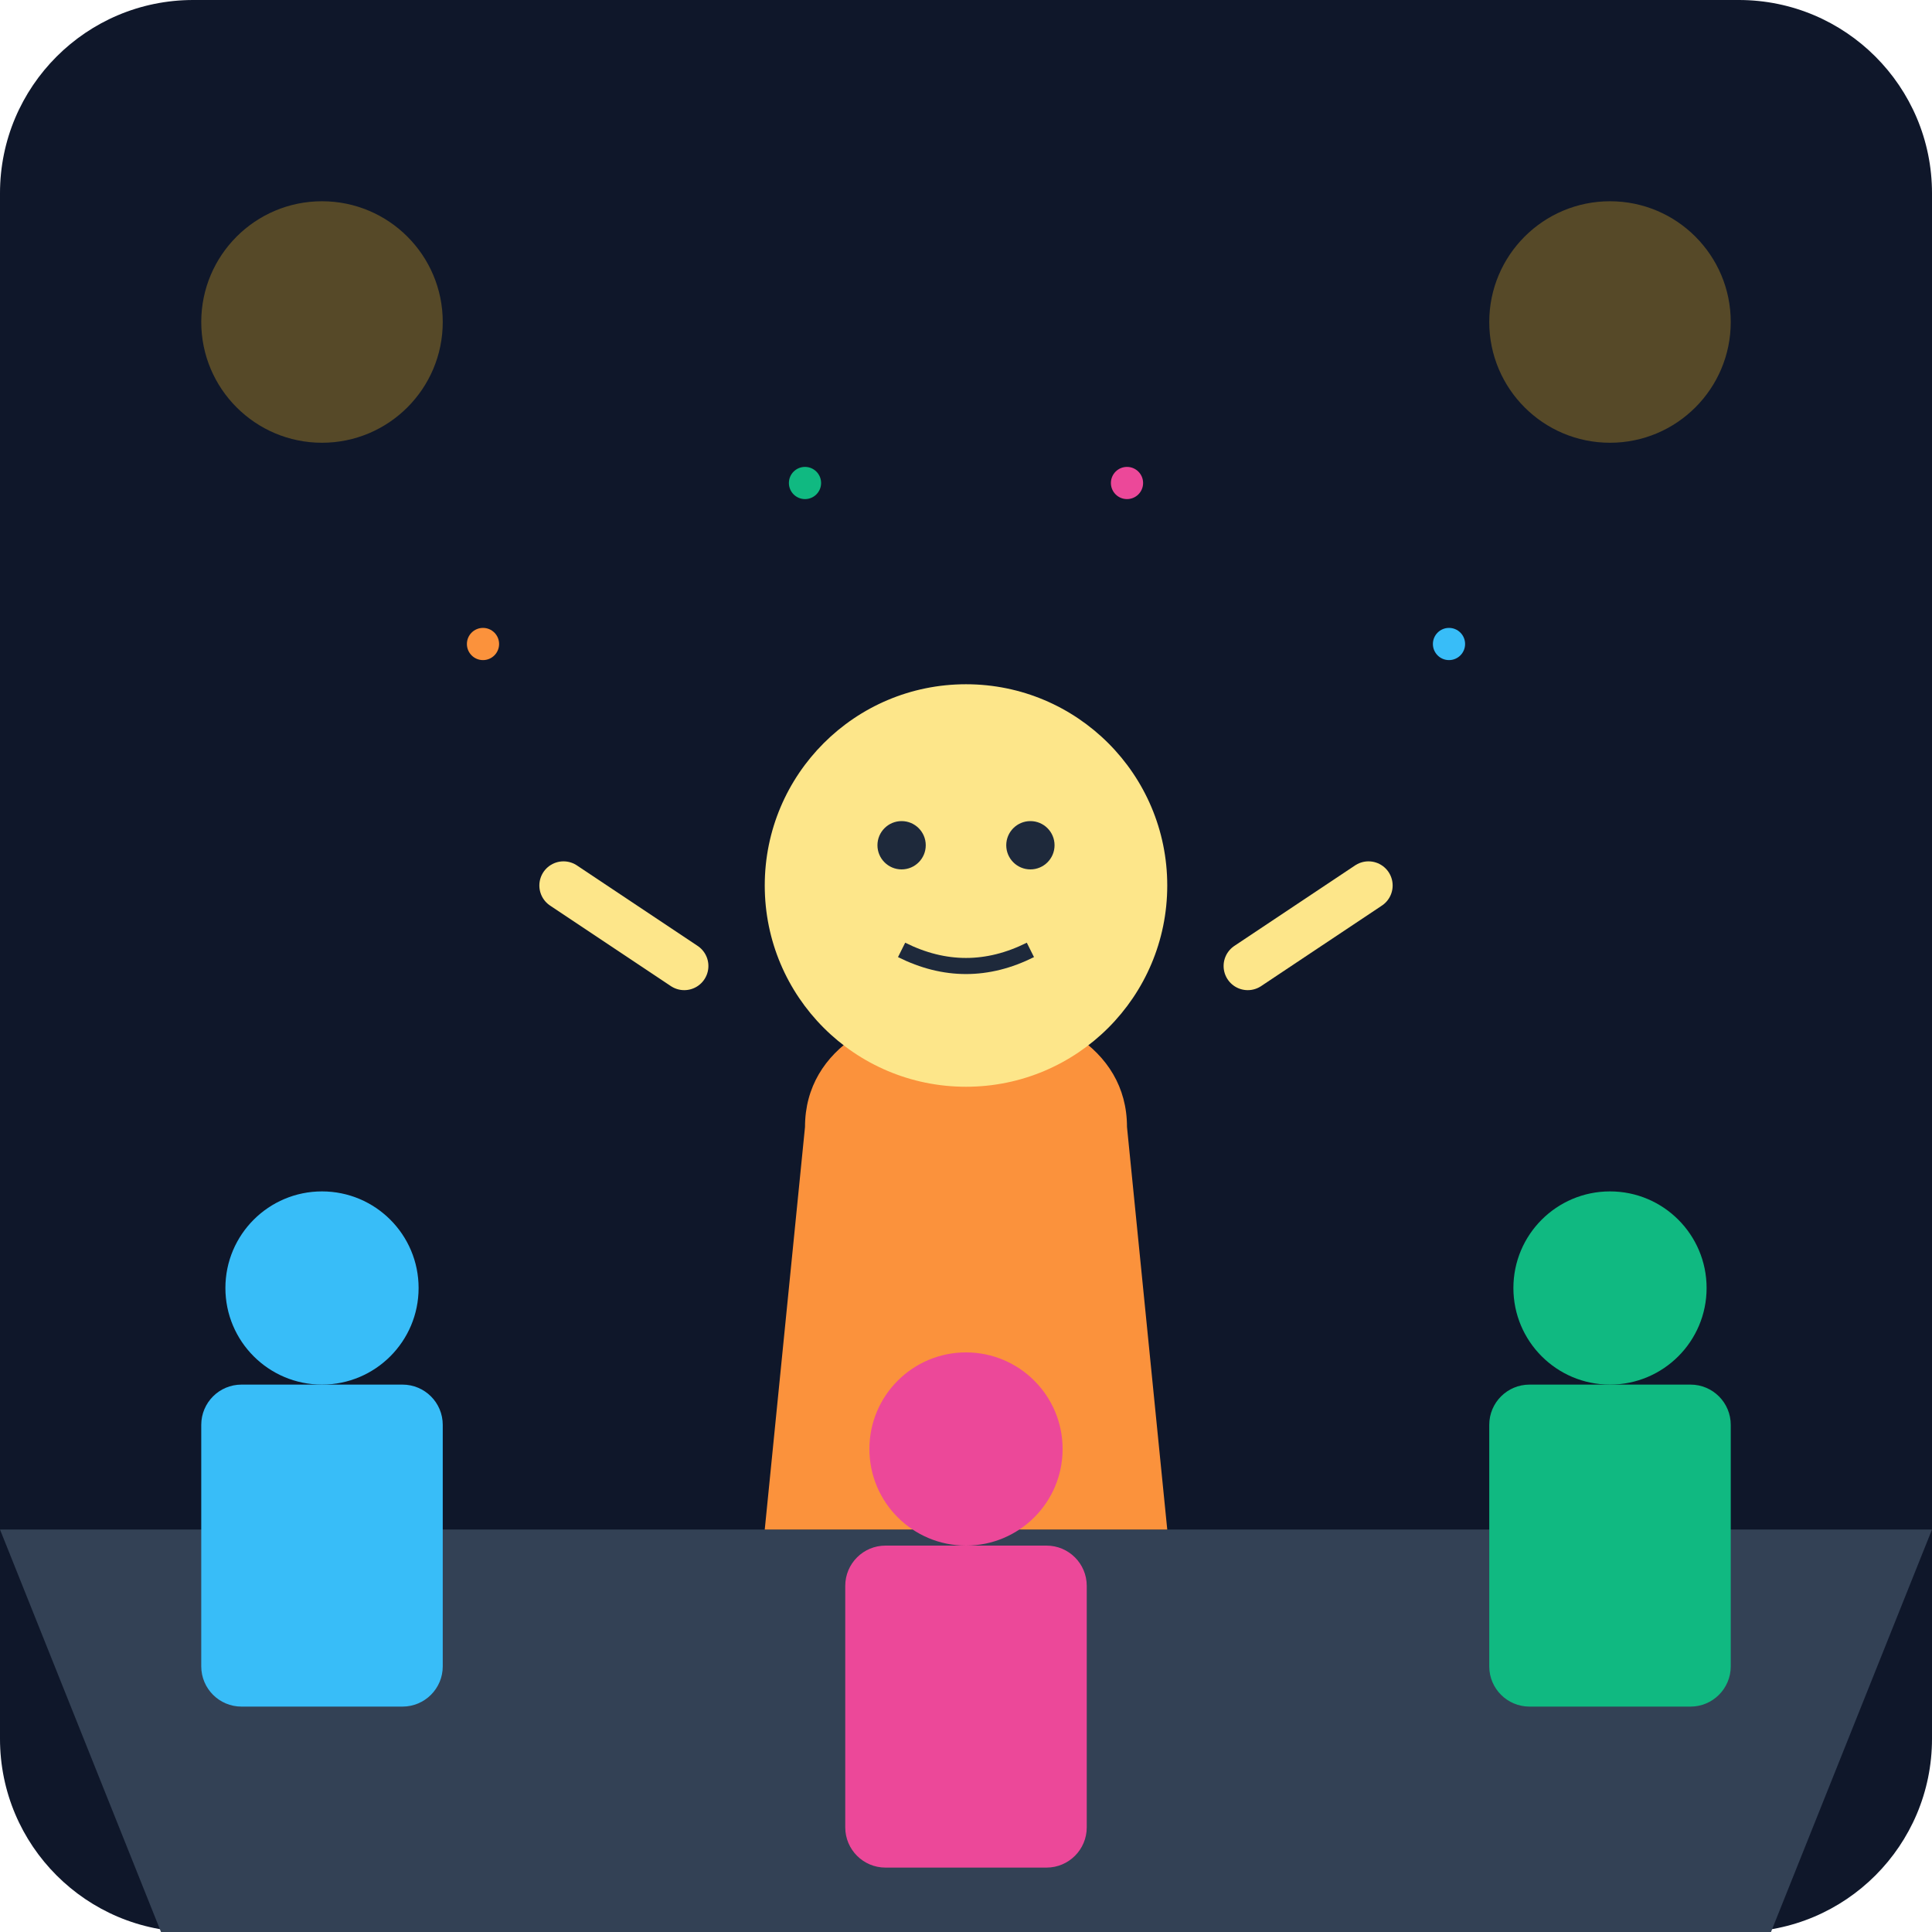
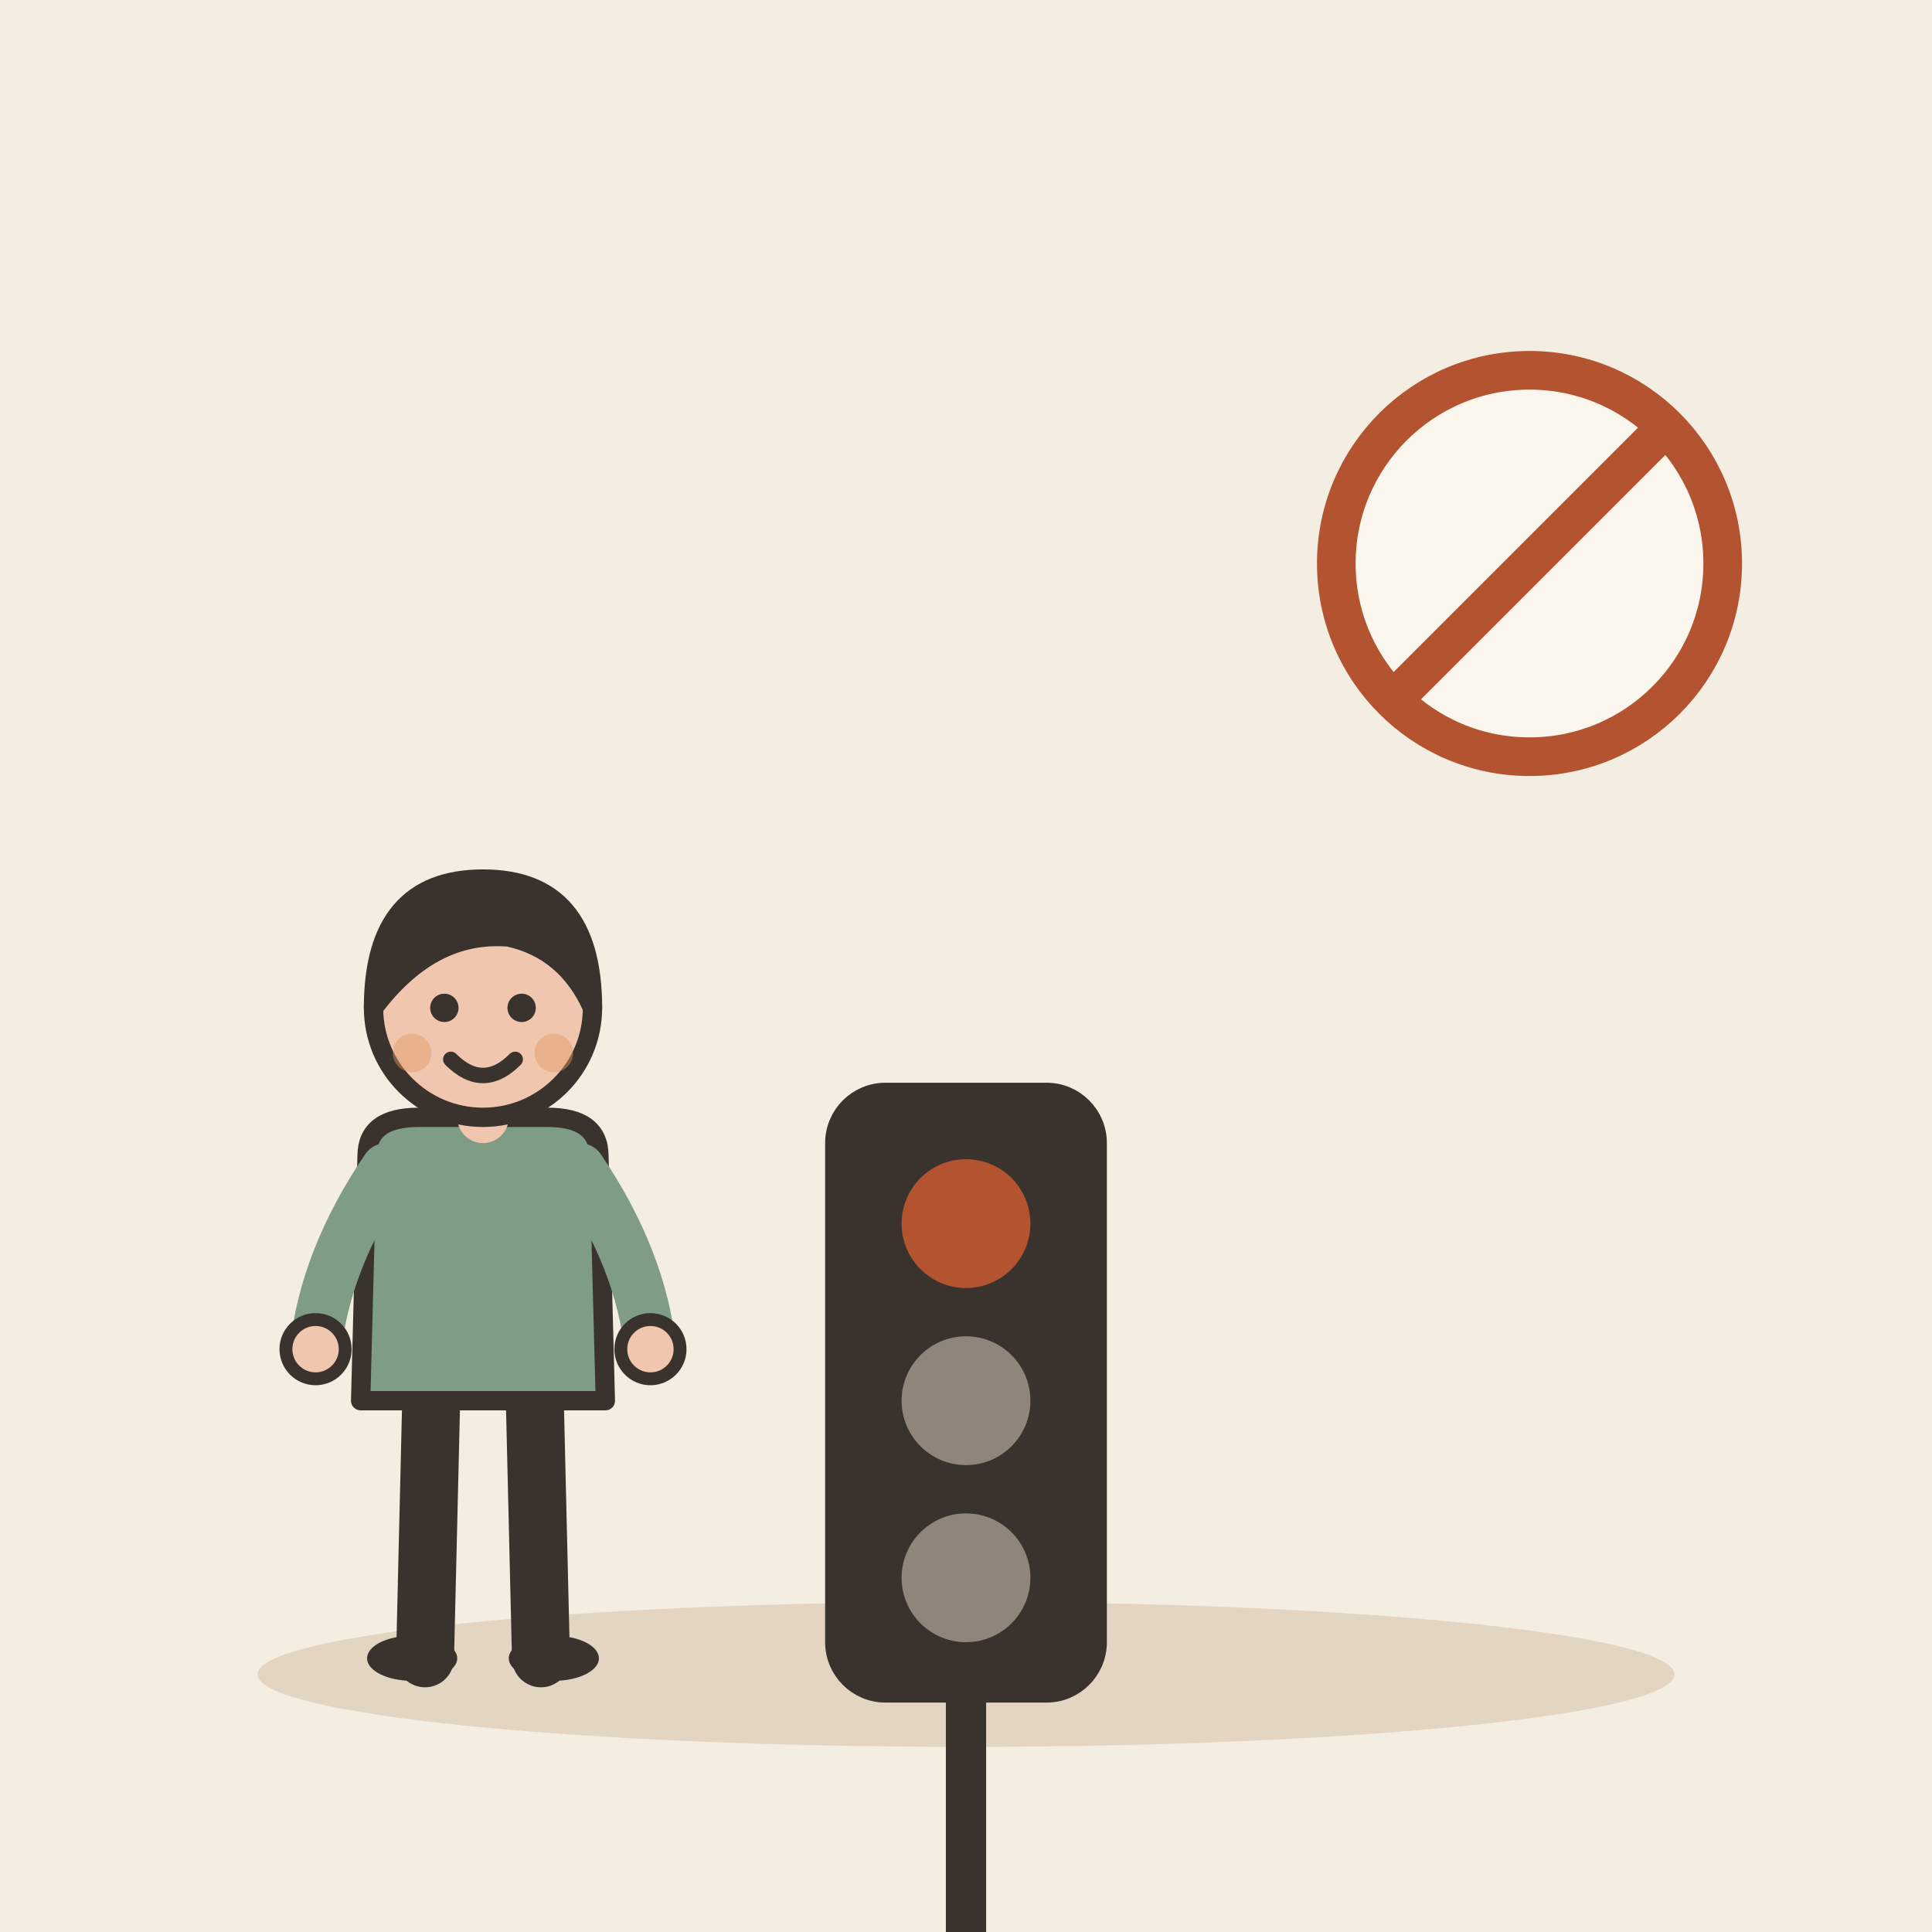
- <svg xmlns="http://www.w3.org/2000/svg" viewBox="0 0 240 240">
-   <defs>
-     <linearGradient id="bgGrad" x1="0" y1="0" x2="0" y2="240">
-       <stop offset="0%" stop-color="#0f172a" />
-       <stop offset="100%" stop-color="#1e293b" />
-     </linearGradient>
-   </defs>
-   <rect width="240" height="240" rx="24" fill="url(#bgGrad)" />
-   <path d="M0 190 L240 190 L220 240 L20 240 Z" fill="#334155" />
-   <g transform="translate(120, 100)">
-     <path d="M-20 40 C-20 20, 20 20, 20 40 L25 90 L-25 90 Z" fill="#fb923c" />
-     <circle cx="0" cy="10" r="25" fill="#fde68a" />
-     <path d="M-35 20 L-50 10 M35 20 L50 10" stroke="#fde68a" stroke-width="6" stroke-linecap="round" />
-     <circle cx="-8" cy="5" r="3" fill="#1e293b" />
-     <circle cx="8" cy="5" r="3" fill="#1e293b" />
-     <path d="M-8 18 Q0 22 8 18" stroke="#1e293b" stroke-width="2" fill="none" />
+ <svg xmlns="http://www.w3.org/2000/svg" viewBox="0 0 240 240" data-style="editorial">
+   <rect width="240" height="240" fill="#F4EDE2" />
+   <ellipse cx="120" cy="208" rx="88" ry="9" fill="#E3D5C1" />
+   <g transform="translate(120 206)">
+     <rect x="-16" y="-70" width="32" height="74" rx="6" fill="#3A332D" stroke="#3A332D" stroke-width="3" stroke-linecap="round" stroke-linejoin="round" />
+     <circle cx="0" cy="-54" r="8" fill="#B4532F" />
+     <circle cx="0" cy="-32" r="8" fill="#8F857A" />
+     <circle cx="0" cy="-10" r="8" fill="#8F857A" />
+     <path d="M0 4L0 90" stroke="#3A332D" stroke-width="5" stroke-linecap="round" fill="none" />
  </g>
-   <g transform="translate(40, 160)">
-     <circle cx="0" cy="0" r="12" fill="#38bdf8" />
-     <rect x="-15" y="12" width="30" height="40" rx="5" fill="#38bdf8" />
+   <g transform="translate(60 206) scale(0.8 0.8)">
+     <path d="M-8 -42L-9 0" stroke="#3A332D" stroke-width="9" stroke-linecap="round" fill="none" />
+     <path d="M8 -42L9 0" stroke="#3A332D" stroke-width="9" stroke-linecap="round" fill="none" />
+     <ellipse cx="-11" cy="0" rx="7" ry="3.5" fill="#3A332D" />
+     <ellipse cx="11" cy="0" rx="7" ry="3.5" fill="#3A332D" />
+     <path d="M-18 -78Q-18 -84 -10 -84L10 -84Q18 -84 18 -78L19 -40L-19 -40Z" fill="#7E9C86" stroke="#3A332D" stroke-width="3" stroke-linecap="round" stroke-linejoin="round" />
+     <path d="M-15 -76Q-24.5 -62 -26 -48" fill="none" stroke="#7E9C86" stroke-width="8" stroke-linecap="round" stroke-linejoin="round" />
+     <circle cx="-26" cy="-48" r="4.6" fill="#F0C7AE" stroke="#3A332D" stroke-linecap="round" stroke-linejoin="round" stroke-width="2" />
+     <path d="M15 -76Q24.5 -62 26 -48" fill="none" stroke="#7E9C86" stroke-width="8" stroke-linecap="round" stroke-linejoin="round" />
+     <circle cx="26" cy="-48" r="4.6" fill="#F0C7AE" stroke="#3A332D" stroke-linecap="round" stroke-linejoin="round" stroke-width="2" />
+     <path d="M0 -84L0 -88" stroke="#F0C7AE" stroke-width="8" stroke-linecap="round" fill="none" />
+     <circle cx="0" cy="-101" r="17" fill="#F0C7AE" stroke="#3A332D" stroke-width="3" stroke-linecap="round" stroke-linejoin="round" />
+     <path d="M-17 -101Q-17 -121 0 -121Q17 -121 17 -101Q13 -110 4 -112Q-8 -113 -17 -101Z" fill="#3A332D" stroke="#3A332D" stroke-width="3" stroke-linecap="round" stroke-linejoin="round" />
+     <circle cx="-6" cy="-101" r="2.2" fill="#3A332D" />
+     <circle cx="6" cy="-101" r="2.2" fill="#3A332D" />
+     <path d="M-5 -93Q0 -88 5 -93" fill="none" stroke="#3A332D" stroke-width="2.4" stroke-linecap="round" stroke-linejoin="round" />
+     <circle cx="-11" cy="-94" r="3" fill="#E39A62" opacity="0.45" />
+     <circle cx="11" cy="-94" r="3" fill="#E39A62" opacity="0.45" />
  </g>
-   <g transform="translate(200, 160)">
-     <circle cx="0" cy="0" r="12" fill="#10b981" />
-     <rect x="-15" y="12" width="30" height="40" rx="5" fill="#10b981" />
+   <g transform="translate(190 70) scale(0.6 0.6)">
+     <circle cx="0" cy="0" r="40" fill="#FBF6EE" stroke-linecap="round" stroke-linejoin="round" stroke="#B4532F" stroke-width="8" />
+     <path d="M-28 28L28 -28" stroke="#B4532F" stroke-width="8" stroke-linecap="round" fill="none" />
  </g>
-   <g transform="translate(120, 180)">
-     <circle cx="0" cy="0" r="12" fill="#ec4899" />
-     <rect x="-15" y="12" width="30" height="40" rx="5" fill="#ec4899" />
-   </g>
-   <circle cx="40" cy="40" r="15" fill="#fbbf24" opacity="0.3" />
-   <circle cx="200" cy="40" r="15" fill="#fbbf24" opacity="0.3" />
-   <circle cx="60" cy="80" r="2" fill="#fb923c" />
-   <circle cx="180" cy="80" r="2" fill="#38bdf8" />
-   <circle cx="100" cy="60" r="2" fill="#10b981" />
-   <circle cx="140" cy="60" r="2" fill="#ec4899" />
</svg>
